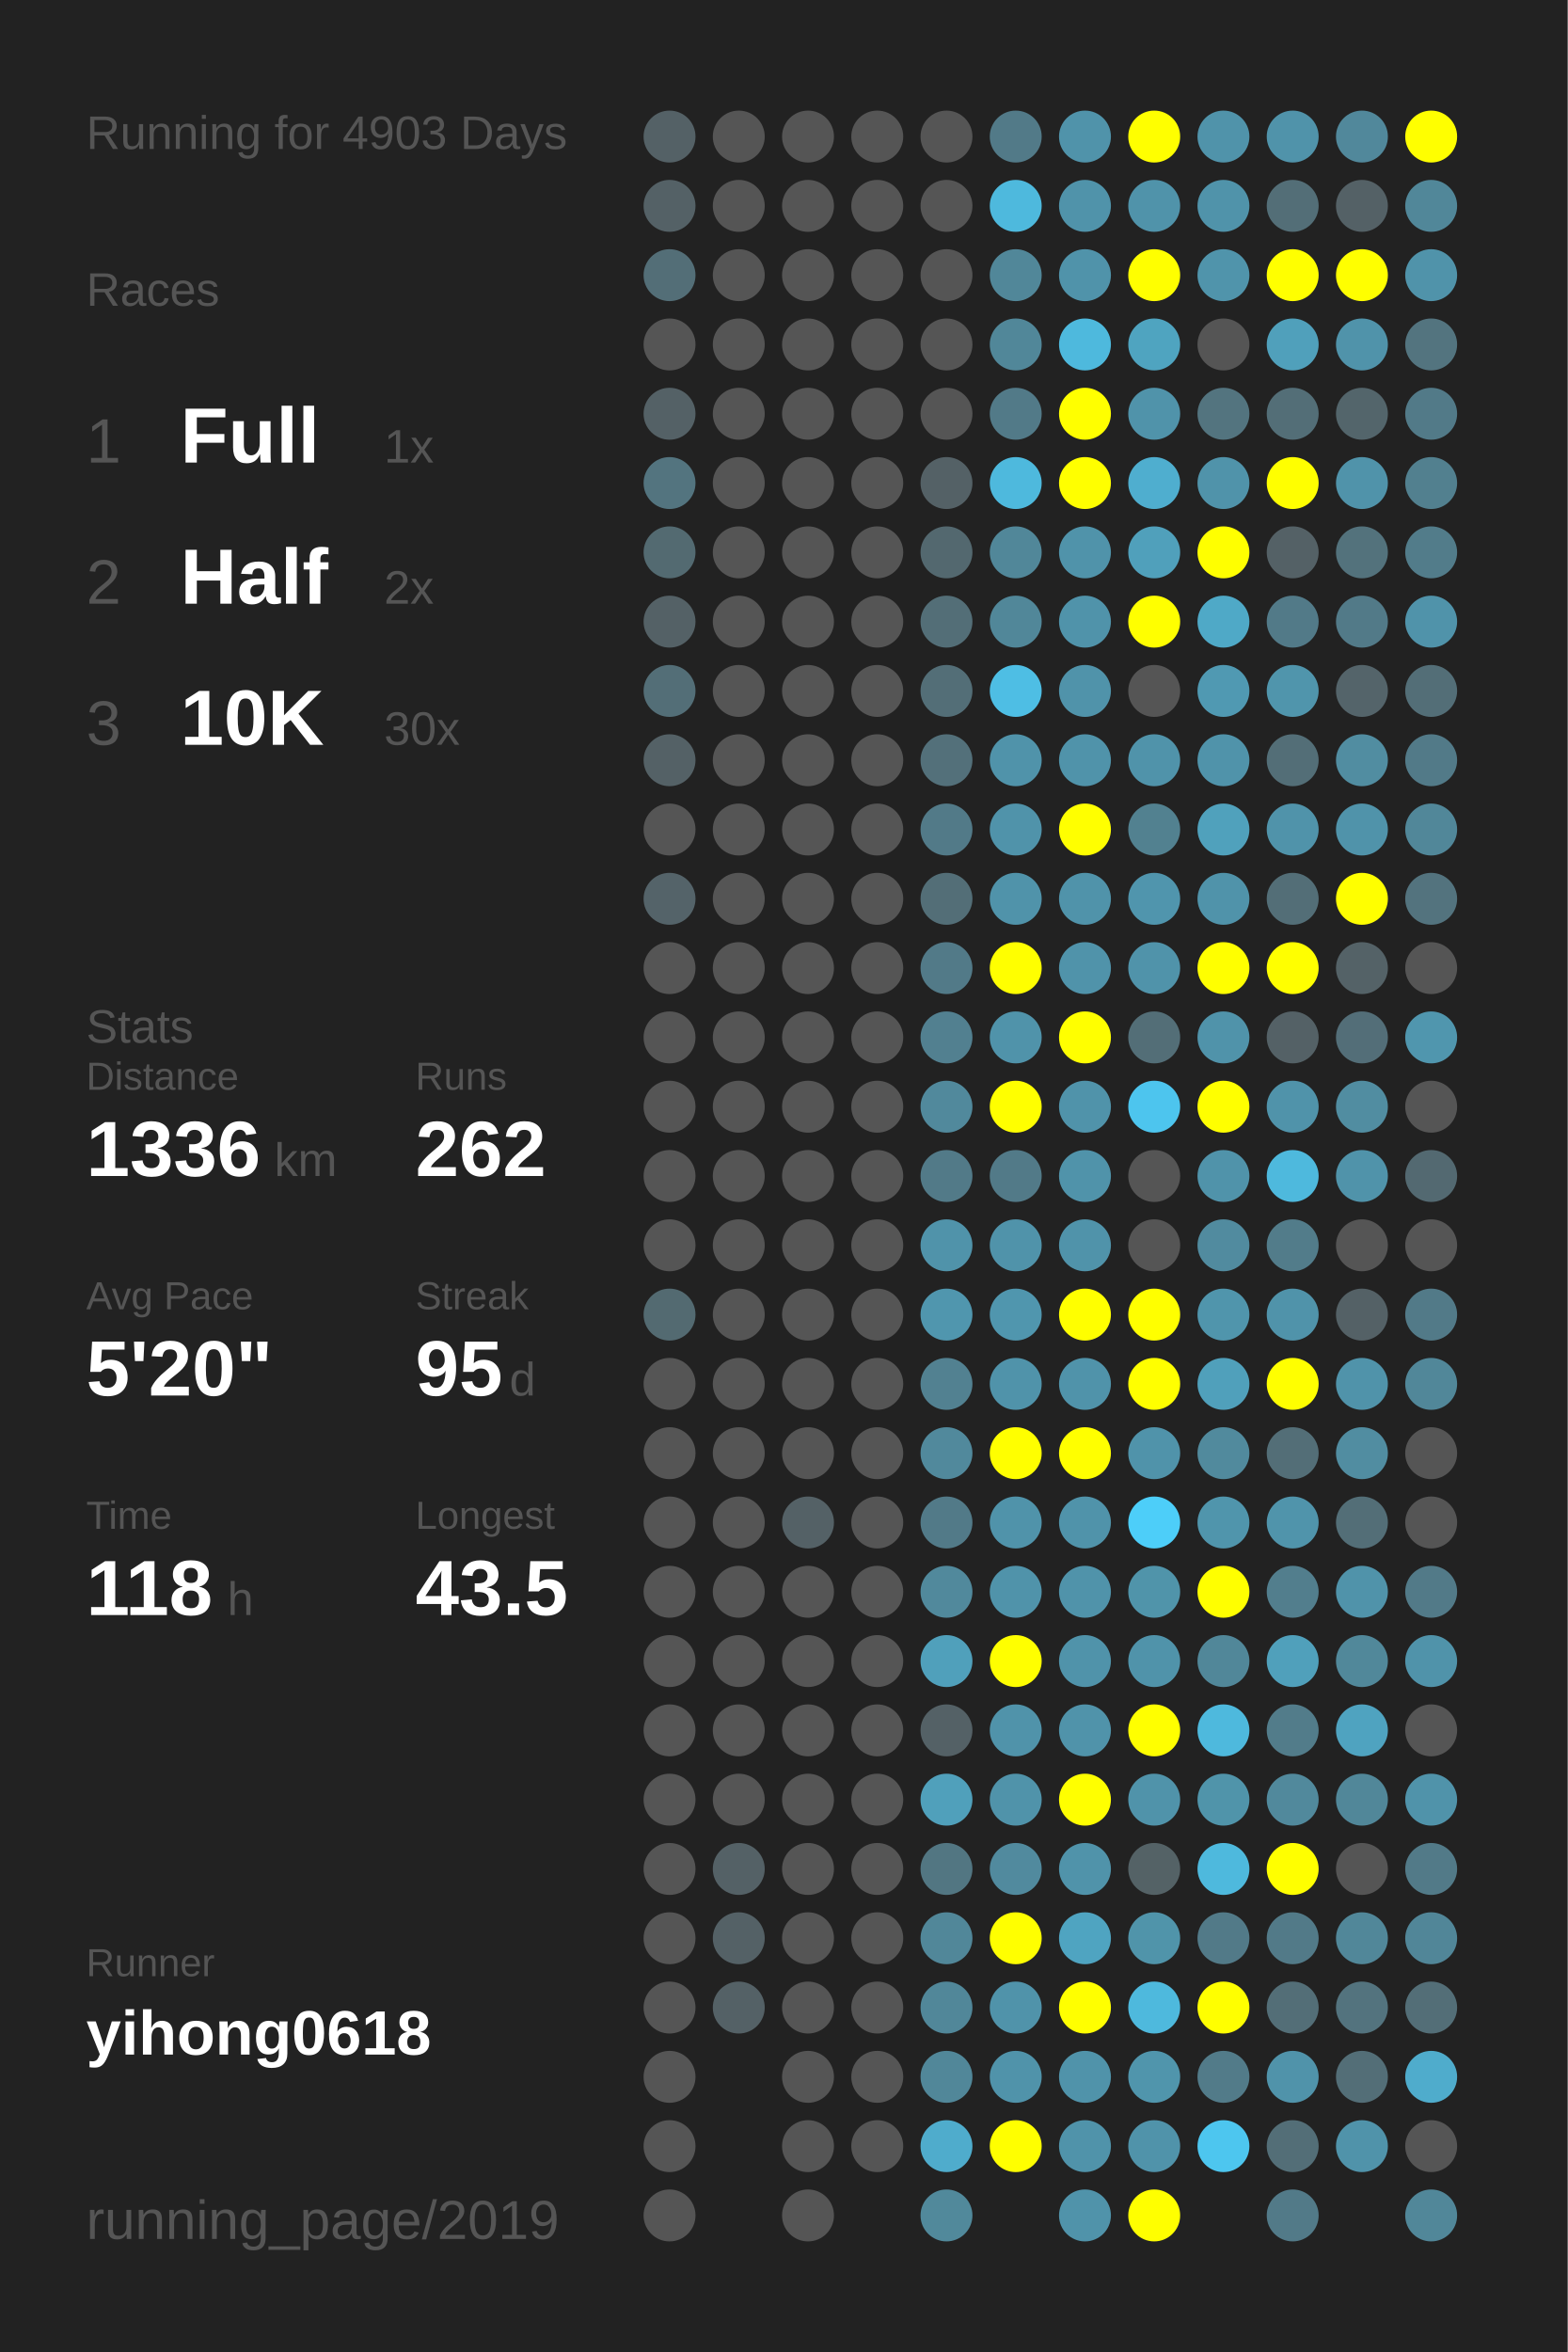
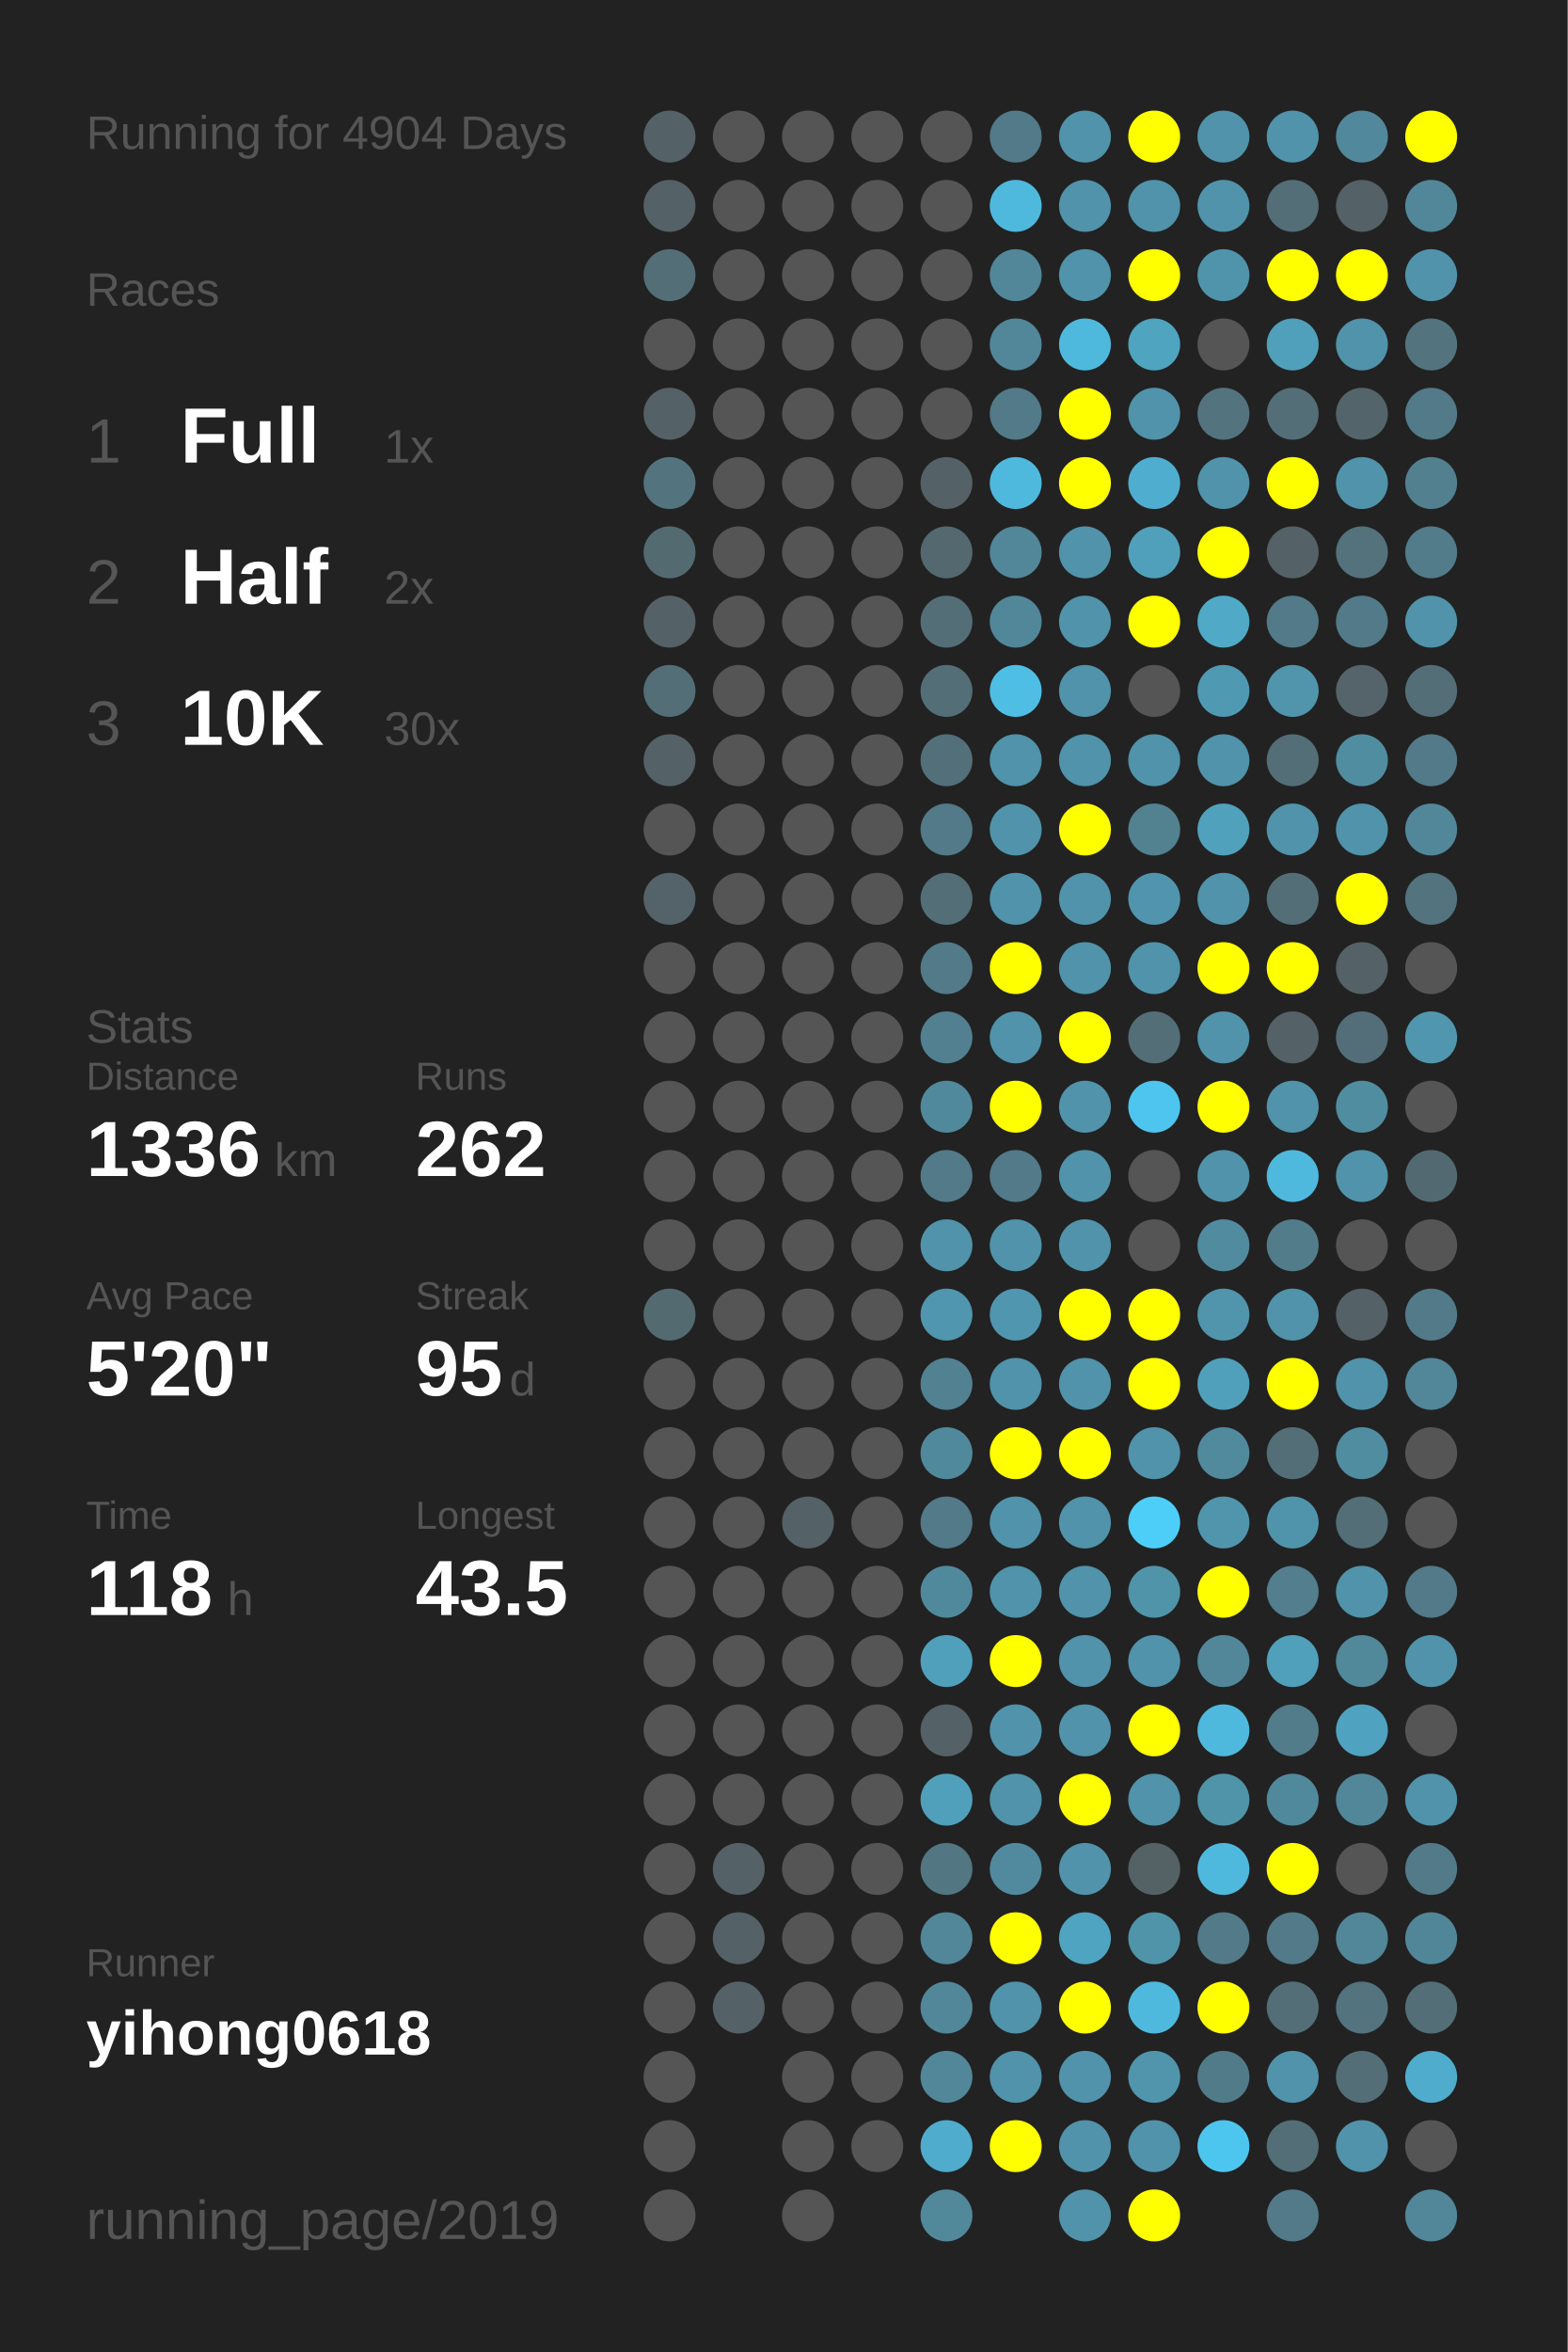
<svg xmlns="http://www.w3.org/2000/svg" baseProfile="full" height="300mm" version="1.1" viewBox="0,0,200,300" width="200mm">
  <defs />
  <rect fill="#222222" height="300" width="200" x="0" y="0" />
-   <text fill="#555555" style="font-size:6px; font-family:Arial;" x="11" y="19">Running for 4903 Days</text>
+   <text fill="#555555" style="font-size:6px; font-family:Arial;" x="11" y="19">Running for 4904 Days</text>
  <text fill="#555555" style="font-size:6px; font-family:Arial;" x="11" y="39">Races</text>
  <text fill="#555555" style="font-size:8px; font-family:Arial;" x="11" y="59">1</text>
  <text fill="#FFFFFF" style="font-size:10px; font-family:Arial; font-weight:bold;" x="23" y="59">Full</text>
  <text fill="#555555" style="font-size:6px; font-family:Arial;" x="49" y="59">1x</text>
  <text fill="#555555" style="font-size:8px; font-family:Arial;" x="11" y="77">2</text>
  <text fill="#FFFFFF" style="font-size:10px; font-family:Arial; font-weight:bold;" x="23" y="77">Half</text>
  <text fill="#555555" style="font-size:6px; font-family:Arial;" x="49" y="77">2x</text>
  <text fill="#555555" style="font-size:8px; font-family:Arial;" x="11" y="95">3</text>
  <text fill="#FFFFFF" style="font-size:10px; font-family:Arial; font-weight:bold;" x="23" y="95">10K</text>
  <text fill="#555555" style="font-size:6px; font-family:Arial;" x="49" y="95">30x</text>
  <text fill="#555555" style="font-size:6px; font-family:Arial;" x="11" y="133">Stats</text>
  <text fill="#555555" style="font-size:5px; font-family:Arial;" x="11" y="139">Distance</text>
  <text fill="#FFFFFF" style="font-size:10px; font-family:Arial; font-weight:bold;" x="11" y="150">1336</text>
  <text fill="#555555" style="font-size:6px; font-family:Arial;" x="35" y="150">km</text>
  <text fill="#555555" style="font-size:5px; font-family:Arial;" x="53" y="139">Runs</text>
  <text fill="#FFFFFF" style="font-size:10px; font-family:Arial; font-weight:bold;" x="53" y="150">262</text>
  <text fill="#555555" style="font-size:5px; font-family:Arial;" x="11" y="167">Avg Pace</text>
  <text fill="#FFFFFF" style="font-size:10px; font-family:Arial; font-weight:bold;" x="11" y="178">5'20"</text>
  <text fill="#555555" style="font-size:5px; font-family:Arial;" x="53" y="167">Streak</text>
  <text fill="#FFFFFF" style="font-size:10px; font-family:Arial; font-weight:bold;" x="53" y="178">95</text>
  <text fill="#555555" style="font-size:6px; font-family:Arial;" x="65" y="178">d</text>
  <text fill="#555555" style="font-size:5px; font-family:Arial;" x="11" y="195">Time</text>
  <text fill="#FFFFFF" style="font-size:10px; font-family:Arial; font-weight:bold;" x="11" y="206">118</text>
  <text fill="#555555" style="font-size:6px; font-family:Arial;" x="29" y="206">h</text>
  <text fill="#555555" style="font-size:5px; font-family:Arial;" x="53" y="195">Longest</text>
  <text fill="#FFFFFF" style="font-size:10px; font-family:Arial; font-weight:bold;" x="53" y="206">43.5</text>
  <text fill="#555555" style="font-size:5px; font-family:Arial;" x="11" y="252.065">Runner</text>
  <text fill="#FFFFFF" style="font-size:8px; font-family:Arial; font-weight:bold;" x="11" y="262.065">yihong0618</text>
  <text fill="#555555" style="font-size:7px; font-family:Arial;" x="11" y="285.581">running_page/2019</text>
  <circle cx="85.417" cy="17.419" fill="#546166" r="3.312" />
  <circle cx="85.417" cy="26.258" fill="#546166" r="3.312" />
  <circle cx="85.417" cy="35.097" fill="#536e77" r="3.312" />
  <circle cx="85.417" cy="43.935" fill="#555555" r="3.312" />
  <circle cx="85.417" cy="52.774" fill="#546166" r="3.312" />
  <circle cx="85.417" cy="61.613" fill="#53747f" r="3.312" />
  <circle cx="85.417" cy="70.452" fill="#536a71" r="3.312" />
  <circle cx="85.417" cy="79.29" fill="#546166" r="3.312" />
  <circle cx="85.417" cy="88.129" fill="#536e77" r="3.312" />
  <circle cx="85.417" cy="96.968" fill="#546166" r="3.312" />
  <circle cx="85.417" cy="105.806" fill="#555555" r="3.312" />
  <circle cx="85.417" cy="114.645" fill="#546369" r="3.312" />
  <circle cx="85.417" cy="123.484" fill="#555555" r="3.312" />
  <circle cx="85.417" cy="132.323" fill="#555555" r="3.312" />
  <circle cx="85.417" cy="141.161" fill="#555555" r="3.312" />
  <circle cx="85.417" cy="150" fill="#555555" r="3.312" />
  <circle cx="85.417" cy="158.839" fill="#555555" r="3.312" />
  <circle cx="85.417" cy="167.677" fill="#536a71" r="3.312" />
  <circle cx="85.417" cy="176.516" fill="#555555" r="3.312" />
  <circle cx="85.417" cy="185.355" fill="#555555" r="3.312" />
  <circle cx="85.417" cy="194.194" fill="#555555" r="3.312" />
  <circle cx="85.417" cy="203.032" fill="#555555" r="3.312" />
  <circle cx="85.417" cy="211.871" fill="#555555" r="3.312" />
  <circle cx="85.417" cy="220.71" fill="#555555" r="3.312" />
  <circle cx="85.417" cy="229.548" fill="#555555" r="3.312" />
  <circle cx="85.417" cy="238.387" fill="#555555" r="3.312" />
  <circle cx="85.417" cy="247.226" fill="#555555" r="3.312" />
  <circle cx="85.417" cy="256.065" fill="#555555" r="3.312" />
  <circle cx="85.417" cy="264.903" fill="#555555" r="3.312" />
  <circle cx="85.417" cy="273.742" fill="#555555" r="3.312" />
  <circle cx="85.417" cy="282.581" fill="#555555" r="3.312" />
  <circle cx="94.25" cy="17.419" fill="#555555" r="3.312" />
  <circle cx="94.25" cy="26.258" fill="#555555" r="3.312" />
  <circle cx="94.25" cy="35.097" fill="#555555" r="3.312" />
  <circle cx="94.25" cy="43.935" fill="#555555" r="3.312" />
  <circle cx="94.25" cy="52.774" fill="#555555" r="3.312" />
  <circle cx="94.25" cy="61.613" fill="#555555" r="3.312" />
  <circle cx="94.25" cy="70.452" fill="#555555" r="3.312" />
  <circle cx="94.25" cy="79.29" fill="#555555" r="3.312" />
  <circle cx="94.25" cy="88.129" fill="#555555" r="3.312" />
  <circle cx="94.25" cy="96.968" fill="#555555" r="3.312" />
  <circle cx="94.25" cy="105.806" fill="#555555" r="3.312" />
  <circle cx="94.25" cy="114.645" fill="#555555" r="3.312" />
  <circle cx="94.25" cy="123.484" fill="#555555" r="3.312" />
  <circle cx="94.25" cy="132.323" fill="#555555" r="3.312" />
  <circle cx="94.25" cy="141.161" fill="#555555" r="3.312" />
  <circle cx="94.25" cy="150" fill="#555555" r="3.312" />
  <circle cx="94.25" cy="158.839" fill="#555555" r="3.312" />
  <circle cx="94.25" cy="167.677" fill="#555555" r="3.312" />
  <circle cx="94.25" cy="176.516" fill="#555555" r="3.312" />
  <circle cx="94.25" cy="185.355" fill="#555555" r="3.312" />
  <circle cx="94.25" cy="194.194" fill="#555555" r="3.312" />
  <circle cx="94.25" cy="203.032" fill="#555555" r="3.312" />
  <circle cx="94.25" cy="211.871" fill="#555555" r="3.312" />
  <circle cx="94.25" cy="220.71" fill="#555555" r="3.312" />
  <circle cx="94.25" cy="229.548" fill="#555555" r="3.312" />
  <circle cx="94.25" cy="238.387" fill="#546166" r="3.312" />
  <circle cx="94.25" cy="247.226" fill="#546166" r="3.312" />
  <circle cx="94.25" cy="256.065" fill="#546166" r="3.312" />
  <circle cx="103.083" cy="17.419" fill="#555555" r="3.312" />
  <circle cx="103.083" cy="26.258" fill="#555555" r="3.312" />
  <circle cx="103.083" cy="35.097" fill="#555555" r="3.312" />
  <circle cx="103.083" cy="43.935" fill="#555555" r="3.312" />
  <circle cx="103.083" cy="52.774" fill="#555555" r="3.312" />
  <circle cx="103.083" cy="61.613" fill="#555555" r="3.312" />
  <circle cx="103.083" cy="70.452" fill="#555555" r="3.312" />
  <circle cx="103.083" cy="79.29" fill="#555555" r="3.312" />
  <circle cx="103.083" cy="88.129" fill="#555555" r="3.312" />
  <circle cx="103.083" cy="96.968" fill="#555555" r="3.312" />
  <circle cx="103.083" cy="105.806" fill="#555555" r="3.312" />
  <circle cx="103.083" cy="114.645" fill="#555555" r="3.312" />
  <circle cx="103.083" cy="123.484" fill="#555555" r="3.312" />
  <circle cx="103.083" cy="132.323" fill="#555555" r="3.312" />
  <circle cx="103.083" cy="141.161" fill="#555555" r="3.312" />
  <circle cx="103.083" cy="150" fill="#555555" r="3.312" />
  <circle cx="103.083" cy="158.839" fill="#555555" r="3.312" />
  <circle cx="103.083" cy="167.677" fill="#555555" r="3.312" />
  <circle cx="103.083" cy="176.516" fill="#555555" r="3.312" />
  <circle cx="103.083" cy="185.355" fill="#555555" r="3.312" />
  <circle cx="103.083" cy="194.194" fill="#546166" r="3.312" />
  <circle cx="103.083" cy="203.032" fill="#555555" r="3.312" />
  <circle cx="103.083" cy="211.871" fill="#555555" r="3.312" />
  <circle cx="103.083" cy="220.71" fill="#555555" r="3.312" />
  <circle cx="103.083" cy="229.548" fill="#555555" r="3.312" />
  <circle cx="103.083" cy="238.387" fill="#555555" r="3.312" />
  <circle cx="103.083" cy="247.226" fill="#555555" r="3.312" />
  <circle cx="103.083" cy="256.065" fill="#555555" r="3.312" />
  <circle cx="103.083" cy="264.903" fill="#555555" r="3.312" />
  <circle cx="103.083" cy="273.742" fill="#555555" r="3.312" />
  <circle cx="103.083" cy="282.581" fill="#555555" r="3.312" />
  <circle cx="111.917" cy="17.419" fill="#555555" r="3.312" />
  <circle cx="111.917" cy="26.258" fill="#555555" r="3.312" />
  <circle cx="111.917" cy="35.097" fill="#555555" r="3.312" />
  <circle cx="111.917" cy="43.935" fill="#555555" r="3.312" />
  <circle cx="111.917" cy="52.774" fill="#555555" r="3.312" />
  <circle cx="111.917" cy="61.613" fill="#555555" r="3.312" />
  <circle cx="111.917" cy="70.452" fill="#555555" r="3.312" />
  <circle cx="111.917" cy="79.29" fill="#555555" r="3.312" />
  <circle cx="111.917" cy="88.129" fill="#555555" r="3.312" />
  <circle cx="111.917" cy="96.968" fill="#555555" r="3.312" />
  <circle cx="111.917" cy="105.806" fill="#555555" r="3.312" />
  <circle cx="111.917" cy="114.645" fill="#555555" r="3.312" />
  <circle cx="111.917" cy="123.484" fill="#555555" r="3.312" />
  <circle cx="111.917" cy="132.323" fill="#555555" r="3.312" />
  <circle cx="111.917" cy="141.161" fill="#555555" r="3.312" />
  <circle cx="111.917" cy="150" fill="#555555" r="3.312" />
  <circle cx="111.917" cy="158.839" fill="#555555" r="3.312" />
  <circle cx="111.917" cy="167.677" fill="#555555" r="3.312" />
  <circle cx="111.917" cy="176.516" fill="#555555" r="3.312" />
  <circle cx="111.917" cy="185.355" fill="#555555" r="3.312" />
  <circle cx="111.917" cy="194.194" fill="#555555" r="3.312" />
  <circle cx="111.917" cy="203.032" fill="#555555" r="3.312" />
  <circle cx="111.917" cy="211.871" fill="#555555" r="3.312" />
  <circle cx="111.917" cy="220.71" fill="#555555" r="3.312" />
  <circle cx="111.917" cy="229.548" fill="#555555" r="3.312" />
  <circle cx="111.917" cy="238.387" fill="#555555" r="3.312" />
  <circle cx="111.917" cy="247.226" fill="#555555" r="3.312" />
  <circle cx="111.917" cy="256.065" fill="#555555" r="3.312" />
  <circle cx="111.917" cy="264.903" fill="#555555" r="3.312" />
  <circle cx="111.917" cy="273.742" fill="#555555" r="3.312" />
  <circle cx="120.75" cy="17.419" fill="#555555" r="3.312" />
  <circle cx="120.75" cy="26.258" fill="#555555" r="3.312" />
  <circle cx="120.75" cy="35.097" fill="#555555" r="3.312" />
  <circle cx="120.75" cy="43.935" fill="#555555" r="3.312" />
  <circle cx="120.75" cy="52.774" fill="#555555" r="3.312" />
  <circle cx="120.75" cy="61.613" fill="#546166" r="3.312" />
  <circle cx="120.75" cy="70.452" fill="#53686f" r="3.312" />
  <circle cx="120.75" cy="79.29" fill="#536e77" r="3.312" />
  <circle cx="120.75" cy="88.129" fill="#536e77" r="3.312" />
  <circle cx="120.75" cy="96.968" fill="#53707a" r="3.312" />
  <circle cx="120.75" cy="105.806" fill="#527a88" r="3.312" />
  <circle cx="120.75" cy="114.645" fill="#536e77" r="3.312" />
  <circle cx="120.75" cy="123.484" fill="#527a88" r="3.312" />
  <circle cx="120.75" cy="132.323" fill="#528090" r="3.312" />
  <circle cx="120.75" cy="141.161" fill="#51899c" r="3.312" />
  <circle cx="120.75" cy="150" fill="#527a88" r="3.312" />
  <circle cx="120.75" cy="158.839" fill="#5093aa" r="3.312" />
  <circle cx="120.75" cy="167.677" fill="#5096ae" r="3.312" />
  <circle cx="120.75" cy="176.516" fill="#528191" r="3.312" />
  <circle cx="120.75" cy="185.355" fill="#51899c" r="3.312" />
  <circle cx="120.75" cy="194.194" fill="#527a88" r="3.312" />
  <circle cx="120.75" cy="203.032" fill="#51899c" r="3.312" />
  <circle cx="120.75" cy="211.871" fill="#50a0bb" r="3.312" />
  <circle cx="120.75" cy="220.71" fill="#546166" r="3.312" />
  <circle cx="120.75" cy="229.548" fill="#50a0bb" r="3.312" />
  <circle cx="120.75" cy="238.387" fill="#527682" r="3.312" />
  <circle cx="120.75" cy="247.226" fill="#518799" r="3.312" />
  <circle cx="120.75" cy="256.065" fill="#518799" r="3.312" />
  <circle cx="120.75" cy="264.903" fill="#518799" r="3.312" />
  <circle cx="120.75" cy="273.742" fill="#4faccc" r="3.312" />
  <circle cx="120.75" cy="282.581" fill="#51899b" r="3.312" />
  <circle cx="129.583" cy="17.419" fill="#527a88" r="3.312" />
  <circle cx="129.583" cy="26.258" fill="#4eb9dd" r="3.312" />
  <circle cx="129.583" cy="35.097" fill="#518799" r="3.312" />
  <circle cx="129.583" cy="43.935" fill="#518799" r="3.312" />
  <circle cx="129.583" cy="52.774" fill="#527a88" r="3.312" />
  <circle cx="129.583" cy="61.613" fill="#4eb9dd" r="3.312" />
  <circle cx="129.583" cy="70.452" fill="#518799" r="3.312" />
  <circle cx="129.583" cy="79.29" fill="#518799" r="3.312" />
  <circle cx="129.583" cy="88.129" fill="#4ebee4" r="3.312" />
  <circle cx="129.583" cy="96.968" fill="#5093aa" r="3.312" />
  <circle cx="129.583" cy="105.806" fill="#5093aa" r="3.312" />
  <circle cx="129.583" cy="114.645" fill="#5093aa" r="3.312" />
  <circle cx="129.583" cy="123.484" fill="#FFFF00" r="3.312" />
  <circle cx="129.583" cy="132.323" fill="#5093aa" r="3.312" />
  <circle cx="129.583" cy="141.161" fill="#FFFF00" r="3.312" />
  <circle cx="129.583" cy="150" fill="#527a88" r="3.312" />
  <circle cx="129.583" cy="158.839" fill="#5093aa" r="3.312" />
  <circle cx="129.583" cy="167.677" fill="#5096ae" r="3.312" />
  <circle cx="129.583" cy="176.516" fill="#5093aa" r="3.312" />
  <circle cx="129.583" cy="185.355" fill="#FFFF00" r="3.312" />
  <circle cx="129.583" cy="194.194" fill="#5093aa" r="3.312" />
  <circle cx="129.583" cy="203.032" fill="#5093aa" r="3.312" />
  <circle cx="129.583" cy="211.871" fill="#FFFF00" r="3.312" />
  <circle cx="129.583" cy="220.71" fill="#5093aa" r="3.312" />
  <circle cx="129.583" cy="229.548" fill="#5093aa" r="3.312" />
  <circle cx="129.583" cy="238.387" fill="#518a9e" r="3.312" />
  <circle cx="129.583" cy="247.226" fill="#FFFF00" r="3.312" />
  <circle cx="129.583" cy="256.065" fill="#5093aa" r="3.312" />
  <circle cx="129.583" cy="264.903" fill="#5093aa" r="3.312" />
  <circle cx="129.583" cy="273.742" fill="#FFFF00" r="3.312" />
  <circle cx="138.417" cy="17.419" fill="#5093aa" r="3.312" />
  <circle cx="138.417" cy="26.258" fill="#5093aa" r="3.312" />
  <circle cx="138.417" cy="35.097" fill="#5093aa" r="3.312" />
  <circle cx="138.417" cy="43.935" fill="#4eb9dd" r="3.312" />
  <circle cx="138.417" cy="52.774" fill="#FFFF00" r="3.312" />
  <circle cx="138.417" cy="61.613" fill="#FFFF00" r="3.312" />
  <circle cx="138.417" cy="70.452" fill="#5093aa" r="3.312" />
  <circle cx="138.417" cy="79.29" fill="#5093aa" r="3.312" />
  <circle cx="138.417" cy="88.129" fill="#5093aa" r="3.312" />
  <circle cx="138.417" cy="96.968" fill="#5093aa" r="3.312" />
  <circle cx="138.417" cy="105.806" fill="#FFFF00" r="3.312" />
  <circle cx="138.417" cy="114.645" fill="#5093aa" r="3.312" />
  <circle cx="138.417" cy="123.484" fill="#5093aa" r="3.312" />
  <circle cx="138.417" cy="132.323" fill="#FFFF00" r="3.312" />
  <circle cx="138.417" cy="141.161" fill="#5093aa" r="3.312" />
  <circle cx="138.417" cy="150" fill="#5093aa" r="3.312" />
  <circle cx="138.417" cy="158.839" fill="#5093aa" r="3.312" />
  <circle cx="138.417" cy="167.677" fill="#FFFF00" r="3.312" />
  <circle cx="138.417" cy="176.516" fill="#5093aa" r="3.312" />
  <circle cx="138.417" cy="185.355" fill="#FFFF00" r="3.312" />
  <circle cx="138.417" cy="194.194" fill="#5093aa" r="3.312" />
  <circle cx="138.417" cy="203.032" fill="#5093aa" r="3.312" />
  <circle cx="138.417" cy="211.871" fill="#5093aa" r="3.312" />
  <circle cx="138.417" cy="220.71" fill="#5093aa" r="3.312" />
  <circle cx="138.417" cy="229.548" fill="#FFFF00" r="3.312" />
  <circle cx="138.417" cy="238.387" fill="#5093aa" r="3.312" />
  <circle cx="138.417" cy="247.226" fill="#4fa4c1" r="3.312" />
  <circle cx="138.417" cy="256.065" fill="#FFFF00" r="3.312" />
  <circle cx="138.417" cy="264.903" fill="#5093aa" r="3.312" />
  <circle cx="138.417" cy="273.742" fill="#5093aa" r="3.312" />
  <circle cx="138.417" cy="282.581" fill="#5093aa" r="3.312" />
  <circle cx="147.25" cy="17.419" fill="#FFFF00" r="3.312" />
  <circle cx="147.25" cy="26.258" fill="#5093aa" r="3.312" />
  <circle cx="147.25" cy="35.097" fill="#FFFF00" r="3.312" />
  <circle cx="147.25" cy="43.935" fill="#4fa4c0" r="3.312" />
  <circle cx="147.25" cy="52.774" fill="#5093aa" r="3.312" />
  <circle cx="147.25" cy="61.613" fill="#4faecf" r="3.312" />
  <circle cx="147.25" cy="70.452" fill="#50a0bb" r="3.312" />
  <circle cx="147.25" cy="79.29" fill="#FFFF00" r="3.312" />
  <circle cx="147.25" cy="88.129" fill="#555555" r="3.312" />
  <circle cx="147.25" cy="96.968" fill="#5093aa" r="3.312" />
  <circle cx="147.25" cy="105.806" fill="#528190" r="3.312" />
  <circle cx="147.25" cy="114.645" fill="#5095ad" r="3.312" />
  <circle cx="147.25" cy="123.484" fill="#5093aa" r="3.312" />
  <circle cx="147.25" cy="132.323" fill="#536e77" r="3.312" />
  <circle cx="147.25" cy="141.161" fill="#4dc5ee" r="3.312" />
  <circle cx="147.25" cy="150" fill="#555555" r="3.312" />
  <circle cx="147.25" cy="158.839" fill="#555555" r="3.312" />
  <circle cx="147.25" cy="167.677" fill="#FFFF00" r="3.312" />
  <circle cx="147.25" cy="176.516" fill="#FFFF00" r="3.312" />
  <circle cx="147.25" cy="185.355" fill="#5093aa" r="3.312" />
  <circle cx="147.25" cy="194.194" fill="#4dcef9" r="3.312" />
  <circle cx="147.25" cy="203.032" fill="#5094aa" r="3.312" />
  <circle cx="147.25" cy="211.871" fill="#5093aa" r="3.312" />
  <circle cx="147.25" cy="220.71" fill="#FFFF00" r="3.312" />
  <circle cx="147.25" cy="229.548" fill="#5093aa" r="3.312" />
  <circle cx="147.25" cy="238.387" fill="#546266" r="3.312" />
  <circle cx="147.25" cy="247.226" fill="#5094aa" r="3.312" />
  <circle cx="147.25" cy="256.065" fill="#4eb9dd" r="3.312" />
  <circle cx="147.25" cy="264.903" fill="#5095ac" r="3.312" />
  <circle cx="147.25" cy="273.742" fill="#5093aa" r="3.312" />
  <circle cx="147.25" cy="282.581" fill="#FFFF00" r="3.312" />
  <circle cx="156.083" cy="17.419" fill="#5093aa" r="3.312" />
  <circle cx="156.083" cy="26.258" fill="#5093aa" r="3.312" />
  <circle cx="156.083" cy="35.097" fill="#5094ab" r="3.312" />
  <circle cx="156.083" cy="43.935" fill="#555555" r="3.312" />
  <circle cx="156.083" cy="52.774" fill="#53747f" r="3.312" />
  <circle cx="156.083" cy="61.613" fill="#5093aa" r="3.312" />
  <circle cx="156.083" cy="70.452" fill="#FFFF00" r="3.312" />
  <circle cx="156.083" cy="79.29" fill="#4fa9c7" r="3.312" />
  <circle cx="156.083" cy="88.129" fill="#5099b2" r="3.312" />
  <circle cx="156.083" cy="96.968" fill="#5093aa" r="3.312" />
  <circle cx="156.083" cy="105.806" fill="#50a1bc" r="3.312" />
  <circle cx="156.083" cy="114.645" fill="#5093aa" r="3.312" />
  <circle cx="156.083" cy="123.484" fill="#FFFF00" r="3.312" />
  <circle cx="156.083" cy="132.323" fill="#5093aa" r="3.312" />
  <circle cx="156.083" cy="141.161" fill="#FFFF00" r="3.312" />
  <circle cx="156.083" cy="150" fill="#5093aa" r="3.312" />
  <circle cx="156.083" cy="158.839" fill="#518b9f" r="3.312" />
  <circle cx="156.083" cy="167.677" fill="#5095ac" r="3.312" />
  <circle cx="156.083" cy="176.516" fill="#50a0bb" r="3.312" />
  <circle cx="156.083" cy="185.355" fill="#518a9d" r="3.312" />
  <circle cx="156.083" cy="194.194" fill="#5095ac" r="3.312" />
  <circle cx="156.083" cy="203.032" fill="#FFFF00" r="3.312" />
  <circle cx="156.083" cy="211.871" fill="#518799" r="3.312" />
  <circle cx="156.083" cy="220.71" fill="#4eb9dd" r="3.312" />
  <circle cx="156.083" cy="229.548" fill="#5094aa" r="3.312" />
  <circle cx="156.083" cy="238.387" fill="#4eb9dd" r="3.312" />
  <circle cx="156.083" cy="247.226" fill="#527a88" r="3.312" />
  <circle cx="156.083" cy="256.065" fill="#FFFF00" r="3.312" />
  <circle cx="156.083" cy="264.903" fill="#527b89" r="3.312" />
  <circle cx="156.083" cy="273.742" fill="#4dc6ef" r="3.312" />
  <circle cx="164.917" cy="17.419" fill="#5093aa" r="3.312" />
  <circle cx="164.917" cy="26.258" fill="#536e77" r="3.312" />
  <circle cx="164.917" cy="35.097" fill="#FFFF00" r="3.312" />
  <circle cx="164.917" cy="43.935" fill="#50a0bb" r="3.312" />
  <circle cx="164.917" cy="52.774" fill="#536e77" r="3.312" />
  <circle cx="164.917" cy="61.613" fill="#FFFF00" r="3.312" />
  <circle cx="164.917" cy="70.452" fill="#546166" r="3.312" />
  <circle cx="164.917" cy="79.29" fill="#527a88" r="3.312" />
  <circle cx="164.917" cy="88.129" fill="#5095ac" r="3.312" />
  <circle cx="164.917" cy="96.968" fill="#536e77" r="3.312" />
  <circle cx="164.917" cy="105.806" fill="#5093aa" r="3.312" />
  <circle cx="164.917" cy="114.645" fill="#536e77" r="3.312" />
  <circle cx="164.917" cy="123.484" fill="#FFFF00" r="3.312" />
  <circle cx="164.917" cy="132.323" fill="#546166" r="3.312" />
  <circle cx="164.917" cy="141.161" fill="#5093aa" r="3.312" />
  <circle cx="164.917" cy="150" fill="#4eb9dd" r="3.312" />
  <circle cx="164.917" cy="158.839" fill="#527c8a" r="3.312" />
  <circle cx="164.917" cy="167.677" fill="#5093aa" r="3.312" />
  <circle cx="164.917" cy="176.516" fill="#FFFF00" r="3.312" />
  <circle cx="164.917" cy="185.355" fill="#536e77" r="3.312" />
  <circle cx="164.917" cy="194.194" fill="#5094ab" r="3.312" />
  <circle cx="164.917" cy="203.032" fill="#527e8d" r="3.312" />
  <circle cx="164.917" cy="211.871" fill="#50a0bb" r="3.312" />
  <circle cx="164.917" cy="220.71" fill="#527c8a" r="3.312" />
  <circle cx="164.917" cy="229.548" fill="#51899c" r="3.312" />
  <circle cx="164.917" cy="238.387" fill="#FFFF00" r="3.312" />
  <circle cx="164.917" cy="247.226" fill="#527a88" r="3.312" />
  <circle cx="164.917" cy="256.065" fill="#536e77" r="3.312" />
  <circle cx="164.917" cy="264.903" fill="#5093aa" r="3.312" />
  <circle cx="164.917" cy="273.742" fill="#536e77" r="3.312" />
  <circle cx="164.917" cy="282.581" fill="#527a88" r="3.312" />
  <circle cx="173.75" cy="17.419" fill="#51889b" r="3.312" />
  <circle cx="173.75" cy="26.258" fill="#546166" r="3.312" />
  <circle cx="173.75" cy="35.097" fill="#FFFF00" r="3.312" />
  <circle cx="173.75" cy="43.935" fill="#5093aa" r="3.312" />
  <circle cx="173.75" cy="52.774" fill="#53656b" r="3.312" />
  <circle cx="173.75" cy="61.613" fill="#5093aa" r="3.312" />
  <circle cx="173.75" cy="70.452" fill="#53727c" r="3.312" />
  <circle cx="173.75" cy="79.29" fill="#527a88" r="3.312" />
  <circle cx="173.75" cy="88.129" fill="#54646a" r="3.312" />
  <circle cx="173.75" cy="96.968" fill="#518da1" r="3.312" />
  <circle cx="173.75" cy="105.806" fill="#5093aa" r="3.312" />
  <circle cx="173.75" cy="114.645" fill="#FFFF00" r="3.312" />
  <circle cx="173.75" cy="123.484" fill="#546267" r="3.312" />
  <circle cx="173.75" cy="132.323" fill="#536e78" r="3.312" />
  <circle cx="173.75" cy="141.161" fill="#518da1" r="3.312" />
  <circle cx="173.75" cy="150" fill="#5093aa" r="3.312" />
  <circle cx="173.75" cy="158.839" fill="#555555" r="3.312" />
  <circle cx="173.75" cy="167.677" fill="#546166" r="3.312" />
  <circle cx="173.75" cy="176.516" fill="#5093aa" r="3.312" />
  <circle cx="173.75" cy="185.355" fill="#518da1" r="3.312" />
  <circle cx="173.75" cy="194.194" fill="#536e77" r="3.312" />
  <circle cx="173.75" cy="203.032" fill="#5093aa" r="3.312" />
  <circle cx="173.75" cy="211.871" fill="#51889a" r="3.312" />
  <circle cx="173.75" cy="220.71" fill="#4fa3c0" r="3.312" />
  <circle cx="173.75" cy="229.548" fill="#518799" r="3.312" />
  <circle cx="173.75" cy="238.387" fill="#555555" r="3.312" />
  <circle cx="173.75" cy="247.226" fill="#518799" r="3.312" />
  <circle cx="173.75" cy="256.065" fill="#53737e" r="3.312" />
  <circle cx="173.75" cy="264.903" fill="#536e77" r="3.312" />
  <circle cx="173.75" cy="273.742" fill="#5093aa" r="3.312" />
  <circle cx="182.583" cy="17.419" fill="#FFFF00" r="3.312" />
  <circle cx="182.583" cy="26.258" fill="#518799" r="3.312" />
  <circle cx="182.583" cy="35.097" fill="#5093aa" r="3.312" />
  <circle cx="182.583" cy="43.935" fill="#53747f" r="3.312" />
  <circle cx="182.583" cy="52.774" fill="#527a88" r="3.312" />
  <circle cx="182.583" cy="61.613" fill="#52808f" r="3.312" />
  <circle cx="182.583" cy="70.452" fill="#527c8a" r="3.312" />
  <circle cx="182.583" cy="79.29" fill="#5093aa" r="3.312" />
  <circle cx="182.583" cy="88.129" fill="#536e77" r="3.312" />
  <circle cx="182.583" cy="96.968" fill="#527a88" r="3.312" />
  <circle cx="182.583" cy="105.806" fill="#518799" r="3.312" />
  <circle cx="182.583" cy="114.645" fill="#53737e" r="3.312" />
  <circle cx="182.583" cy="123.484" fill="#555555" r="3.312" />
  <circle cx="182.583" cy="132.323" fill="#5096ae" r="3.312" />
  <circle cx="182.583" cy="141.161" fill="#555555" r="3.312" />
  <circle cx="182.583" cy="150" fill="#536971" r="3.312" />
  <circle cx="182.583" cy="158.839" fill="#555555" r="3.312" />
  <circle cx="182.583" cy="167.677" fill="#527a88" r="3.312" />
  <circle cx="182.583" cy="176.516" fill="#518799" r="3.312" />
  <circle cx="182.583" cy="185.355" fill="#555555" r="3.312" />
  <circle cx="182.583" cy="194.194" fill="#555555" r="3.312" />
  <circle cx="182.583" cy="203.032" fill="#527a88" r="3.312" />
  <circle cx="182.583" cy="211.871" fill="#5093aa" r="3.312" />
  <circle cx="182.583" cy="220.71" fill="#555555" r="3.312" />
  <circle cx="182.583" cy="229.548" fill="#5093aa" r="3.312" />
  <circle cx="182.583" cy="238.387" fill="#527a88" r="3.312" />
  <circle cx="182.583" cy="247.226" fill="#518698" r="3.312" />
  <circle cx="182.583" cy="256.065" fill="#536e77" r="3.312" />
  <circle cx="182.583" cy="264.903" fill="#4faccc" r="3.312" />
  <circle cx="182.583" cy="273.742" fill="#555555" r="3.312" />
  <circle cx="182.583" cy="282.581" fill="#518799" r="3.312" />
</svg>
